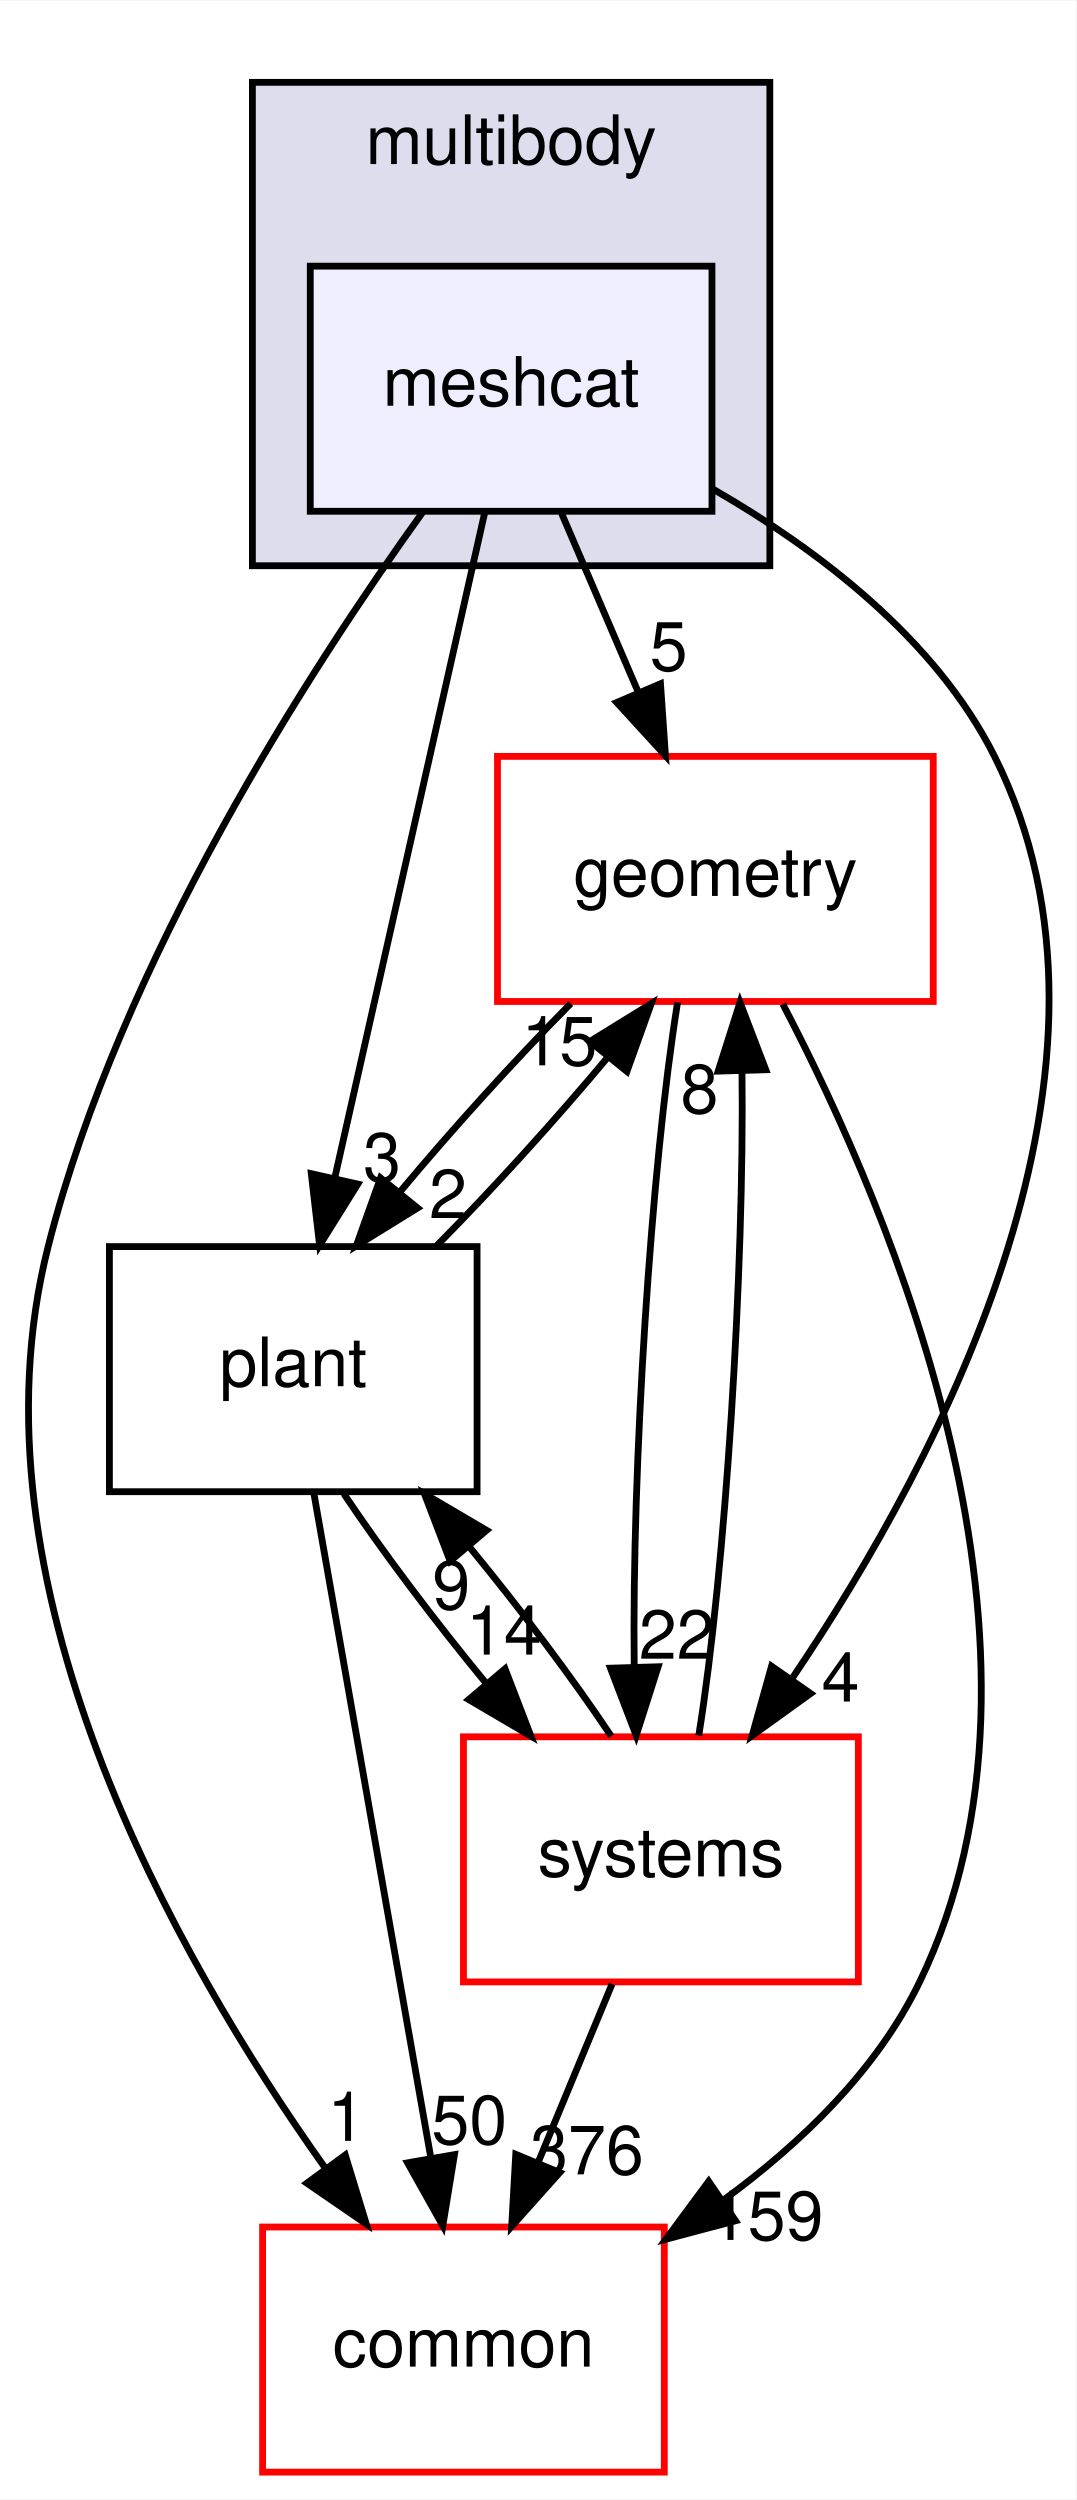
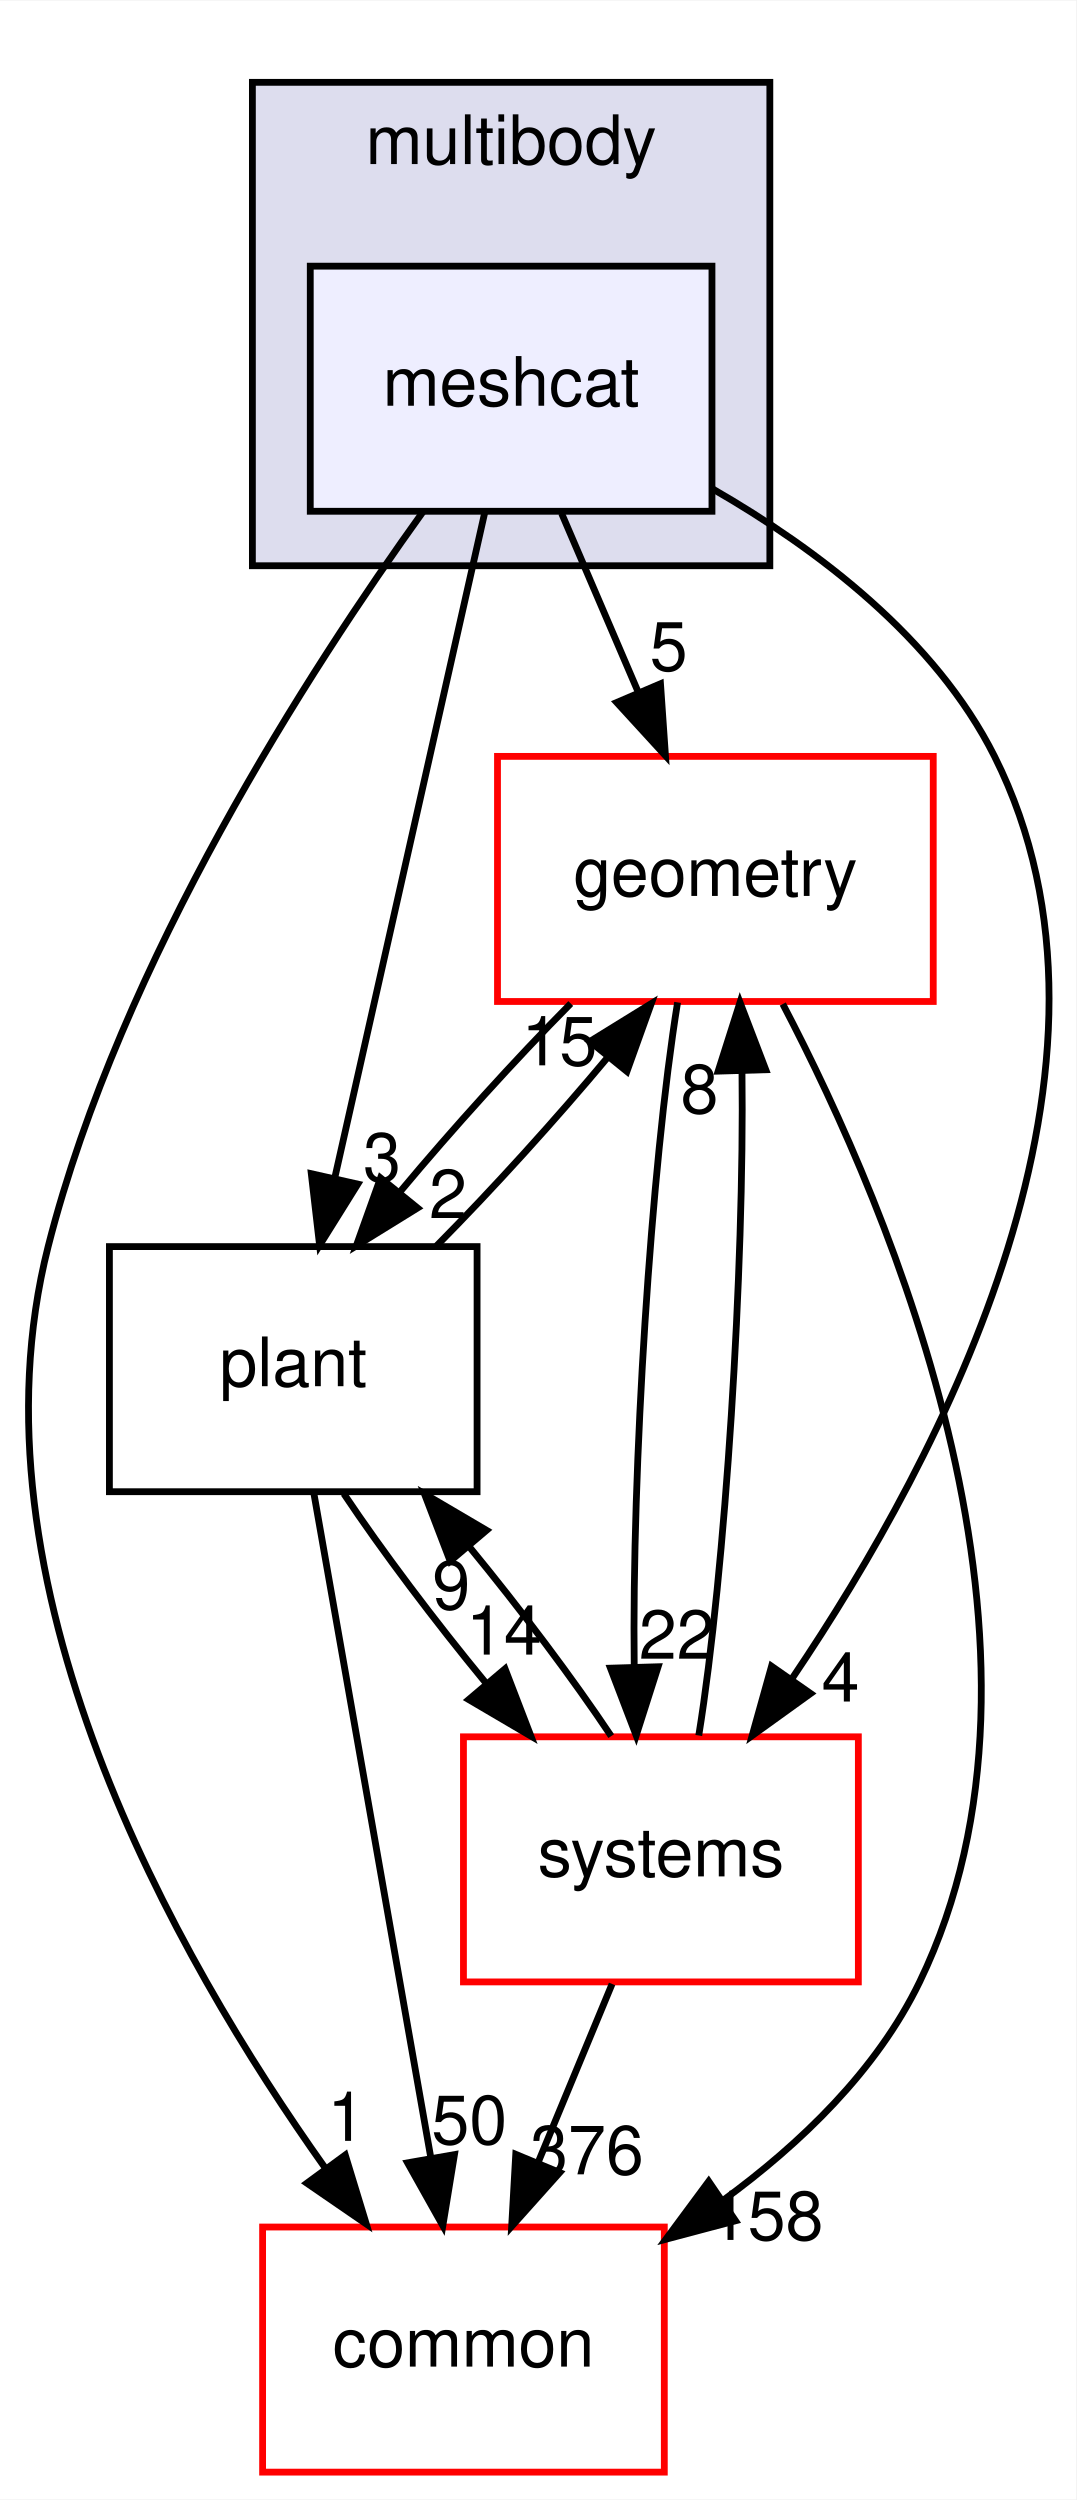
<svg xmlns="http://www.w3.org/2000/svg" xmlns:xlink="http://www.w3.org/1999/xlink" width="158pt" height="367pt" viewBox="0.00 0.00 158.08 367.00">
  <g id="graph0" class="graph" transform="scale(1 1) rotate(0) translate(4 363)">
    <polygon fill="white" stroke="transparent" points="-4,4 -4,-363 154.08,-363 154.08,4 -4,4" />
    <g id="clust1" class="cluster">
      <g id="a_clust1">
        <a xlink:href="dir_39b8b3c6654246a9c12332c930bc7d3f.html" target="_top" xlink:title="multibody">
          <polygon fill="#ddddee" stroke="black" points="33.07,-280 33.07,-351 109.07,-351 109.07,-280 33.07,-280" />
          <text text-anchor="middle" x="71.07" y="-339" font-family="Helvetica,sans-Serif" font-size="10.00">multibody</text>
        </a>
      </g>
    </g>
    <g id="node1" class="node">
      <g id="a_node1">
        <a xlink:href="dir_4e7f59081b2683f4314b7e1101ce9a3e.html" target="_top" xlink:title="meshcat">
          <polygon fill="#eeeeff" stroke="black" points="100.57,-324 41.57,-324 41.57,-288 100.57,-288 100.57,-324" />
          <text text-anchor="middle" x="71.07" y="-303.5" font-family="Helvetica,sans-Serif" font-size="10.00">meshcat</text>
        </a>
      </g>
    </g>
    <g id="node2" class="node">
      <g id="a_node2">
        <a xlink:href="dir_a36da230f0956f48b11c85f7d599788f.html" target="_top" xlink:title="common">
          <polygon fill="white" stroke="red" points="93.57,-36 34.57,-36 34.57,0 93.57,0 93.57,-36" />
          <text text-anchor="middle" x="64.07" y="-15.5" font-family="Helvetica,sans-Serif" font-size="10.00">common</text>
        </a>
      </g>
    </g>
    <g id="edge1" class="edge">
      <path fill="none" stroke="black" d="M58.15,-287.96C41.59,-264.93 13.73,-221.9 3.07,-180 -9.46,-130.75 21.56,-75.91 43.8,-44.62" />
      <polygon fill="black" stroke="black" points="46.71,-46.58 49.8,-36.44 41.07,-42.44 46.71,-46.58" />
      <g id="a_edge1-headlabel">
        <a xlink:href="dir_000077_000008.html" target="_top" xlink:title="1">
          <text text-anchor="middle" x="46.87" y="-48.65" font-family="Helvetica,sans-Serif" font-size="10.00">1</text>
        </a>
      </g>
    </g>
    <g id="node3" class="node">
      <g id="a_node3">
        <a xlink:href="dir_d739e095b49d8b72164589d00310017d.html" target="_top" xlink:title="geometry">
          <polygon fill="white" stroke="red" points="133.07,-252 69.07,-252 69.07,-216 133.07,-216 133.07,-252" />
          <text text-anchor="middle" x="101.07" y="-231.5" font-family="Helvetica,sans-Serif" font-size="10.00">geometry</text>
        </a>
      </g>
    </g>
    <g id="edge2" class="edge">
      <path fill="none" stroke="black" d="M78.48,-287.7C81.86,-279.81 85.94,-270.3 89.69,-261.55" />
      <polygon fill="black" stroke="black" points="93.01,-262.67 93.74,-252.1 86.58,-259.92 93.01,-262.67" />
      <g id="a_edge2-headlabel">
        <a xlink:href="dir_000077_000044.html" target="_top" xlink:title="5">
          <text text-anchor="middle" x="94.21" y="-264.6" font-family="Helvetica,sans-Serif" font-size="10.00">5</text>
        </a>
      </g>
    </g>
    <g id="node4" class="node">
      <g id="a_node4">
        <a xlink:href="dir_656f7d340c0f5b4ecaf881820f2aea38.html" target="_top" xlink:title="plant">
          <polygon fill="none" stroke="black" points="66.07,-180 12.07,-180 12.07,-144 66.07,-144 66.07,-180" />
          <text text-anchor="middle" x="39.07" y="-159.5" font-family="Helvetica,sans-Serif" font-size="10.00">plant</text>
        </a>
      </g>
    </g>
    <g id="edge3" class="edge">
      <path fill="none" stroke="black" d="M67.21,-287.87C61.73,-263.56 51.65,-218.82 45.15,-190.01" />
      <polygon fill="black" stroke="black" points="48.55,-189.18 42.94,-180.19 41.72,-190.71 48.55,-189.18" />
      <g id="a_edge3-headlabel">
        <a xlink:href="dir_000077_000080.html" target="_top" xlink:title="3">
          <text text-anchor="middle" x="52.11" y="-189.56" font-family="Helvetica,sans-Serif" font-size="10.00">3</text>
        </a>
      </g>
    </g>
    <g id="node5" class="node">
      <g id="a_node5">
        <a xlink:href="dir_b7a0e33b407baa23d8a077e33033c988.html" target="_top" xlink:title="systems">
          <polygon fill="white" stroke="red" points="122.07,-108 64.07,-108 64.07,-72 122.07,-72 122.07,-108" />
          <text text-anchor="middle" x="93.07" y="-87.5" font-family="Helvetica,sans-Serif" font-size="10.00">systems</text>
        </a>
      </g>
    </g>
    <g id="edge4" class="edge">
      <path fill="none" stroke="black" d="M100.68,-291.28C116.04,-282.44 133.38,-269.33 142.07,-252 164.69,-206.88 134.47,-149.34 112.42,-116.69" />
      <polygon fill="black" stroke="black" points="115.06,-114.36 106.47,-108.17 109.32,-118.37 115.06,-114.36" />
      <g id="a_edge4-headlabel">
        <a xlink:href="dir_000077_000091.html" target="_top" xlink:title="4">
          <text text-anchor="middle" x="119.45" y="-113.18" font-family="Helvetica,sans-Serif" font-size="10.00">4</text>
        </a>
      </g>
    </g>
    <g id="edge5" class="edge">
      <path fill="none" stroke="black" d="M110.97,-215.63C126.97,-185.07 154.48,-120.37 131.07,-72 124.78,-59 113.58,-48.22 102.12,-39.86" />
      <polygon fill="black" stroke="black" points="104.03,-36.92 93.79,-34.2 100.09,-42.71 104.03,-36.92" />
      <g id="a_edge5-headlabel">
-         <a xlink:href="dir_000044_000008.html" target="_top" xlink:title="159">
-           <text text-anchor="middle" x="108.6" y="-34.1" font-family="Helvetica,sans-Serif" font-size="10.00">159</text>
+         <a xlink:href="dir_000044_000008.html" target="_top" xlink:title="158">
+           <text text-anchor="middle" x="108.6" y="-34.1" font-family="Helvetica,sans-Serif" font-size="10.00">158</text>
        </a>
      </g>
    </g>
    <g id="edge6" class="edge">
      <path fill="none" stroke="black" d="M79.83,-215.7C71.61,-207.39 62.46,-197.28 54.83,-188.14" />
      <polygon fill="black" stroke="black" points="57.33,-185.67 48.32,-180.1 51.89,-190.08 57.33,-185.67" />
      <g id="a_edge6-headlabel">
        <a xlink:href="dir_000044_000080.html" target="_top" xlink:title="2">
          <text text-anchor="middle" x="61.8" y="-184.18" font-family="Helvetica,sans-Serif" font-size="10.00">2</text>
        </a>
      </g>
    </g>
    <g id="edge7" class="edge">
      <path fill="none" stroke="black" d="M95.52,-215.87C91.6,-191.67 88.8,-147.21 89.15,-118.39" />
      <polygon fill="black" stroke="black" points="92.66,-118.29 89.44,-108.19 85.66,-118.08 92.66,-118.29" />
      <g id="a_edge7-headlabel">
        <a xlink:href="dir_000044_000091.html" target="_top" xlink:title="22">
          <text text-anchor="middle" x="95.39" y="-119.46" font-family="Helvetica,sans-Serif" font-size="10.00">22</text>
        </a>
      </g>
    </g>
    <g id="edge8" class="edge">
      <path fill="none" stroke="black" d="M42.08,-143.87C46.34,-119.67 54.17,-75.21 59.24,-46.39" />
      <polygon fill="black" stroke="black" points="62.75,-46.64 61.04,-36.19 55.86,-45.43 62.75,-46.64" />
      <g id="a_edge8-headlabel">
        <a xlink:href="dir_000080_000008.html" target="_top" xlink:title="50">
          <text text-anchor="middle" x="64.93" y="-48.18" font-family="Helvetica,sans-Serif" font-size="10.00">50</text>
        </a>
      </g>
    </g>
    <g id="edge9" class="edge">
      <path fill="none" stroke="black" d="M60.11,-180.1C68.39,-188.47 77.66,-198.69 85.36,-207.92" />
      <polygon fill="black" stroke="black" points="82.64,-210.13 91.66,-215.7 88.08,-205.72 82.64,-210.13" />
      <g id="a_edge9-headlabel">
        <a xlink:href="dir_000080_000044.html" target="_top" xlink:title="15">
          <text text-anchor="middle" x="78.17" y="-206.62" font-family="Helvetica,sans-Serif" font-size="10.00">15</text>
        </a>
      </g>
    </g>
    <g id="edge10" class="edge">
      <path fill="none" stroke="black" d="M46.5,-143.7C52.11,-135.3 59.81,-125.07 67.4,-115.86" />
      <polygon fill="black" stroke="black" points="70.18,-117.99 73.98,-108.1 64.84,-113.47 70.18,-117.99" />
      <g id="a_edge10-headlabel">
        <a xlink:href="dir_000080_000091.html" target="_top" xlink:title="14">
          <text text-anchor="middle" x="70.02" y="-120.07" font-family="Helvetica,sans-Serif" font-size="10.00">14</text>
        </a>
      </g>
    </g>
    <g id="edge11" class="edge">
      <path fill="none" stroke="black" d="M85.9,-71.7C82.63,-63.81 78.69,-54.3 75.06,-45.55" />
      <polygon fill="black" stroke="black" points="78.21,-44 71.15,-36.1 71.75,-46.68 78.21,-44" />
      <g id="a_edge11-headlabel">
        <a xlink:href="dir_000091_000008.html" target="_top" xlink:title="376">
          <text text-anchor="middle" x="82.21" y="-43.74" font-family="Helvetica,sans-Serif" font-size="10.00">376</text>
        </a>
      </g>
    </g>
    <g id="edge12" class="edge">
      <path fill="none" stroke="black" d="M98.63,-108.19C102.55,-132.42 105.34,-176.89 104.98,-205.68" />
      <polygon fill="black" stroke="black" points="101.48,-205.77 104.69,-215.87 108.47,-205.98 101.48,-205.77" />
      <g id="a_edge12-headlabel">
        <a xlink:href="dir_000091_000044.html" target="_top" xlink:title="8">
          <text text-anchor="middle" x="98.74" y="-199.6" font-family="Helvetica,sans-Serif" font-size="10.00">8</text>
        </a>
      </g>
    </g>
    <g id="edge13" class="edge">
      <path fill="none" stroke="black" d="M85.77,-108.1C80.19,-116.47 72.51,-126.69 64.92,-135.92" />
      <polygon fill="black" stroke="black" points="62.12,-133.8 58.33,-143.7 67.46,-138.33 62.12,-133.8" />
      <g id="a_edge13-headlabel">
        <a xlink:href="dir_000091_000080.html" target="_top" xlink:title="9">
          <text text-anchor="middle" x="62.28" y="-126.73" font-family="Helvetica,sans-Serif" font-size="10.00">9</text>
        </a>
      </g>
    </g>
  </g>
</svg>
